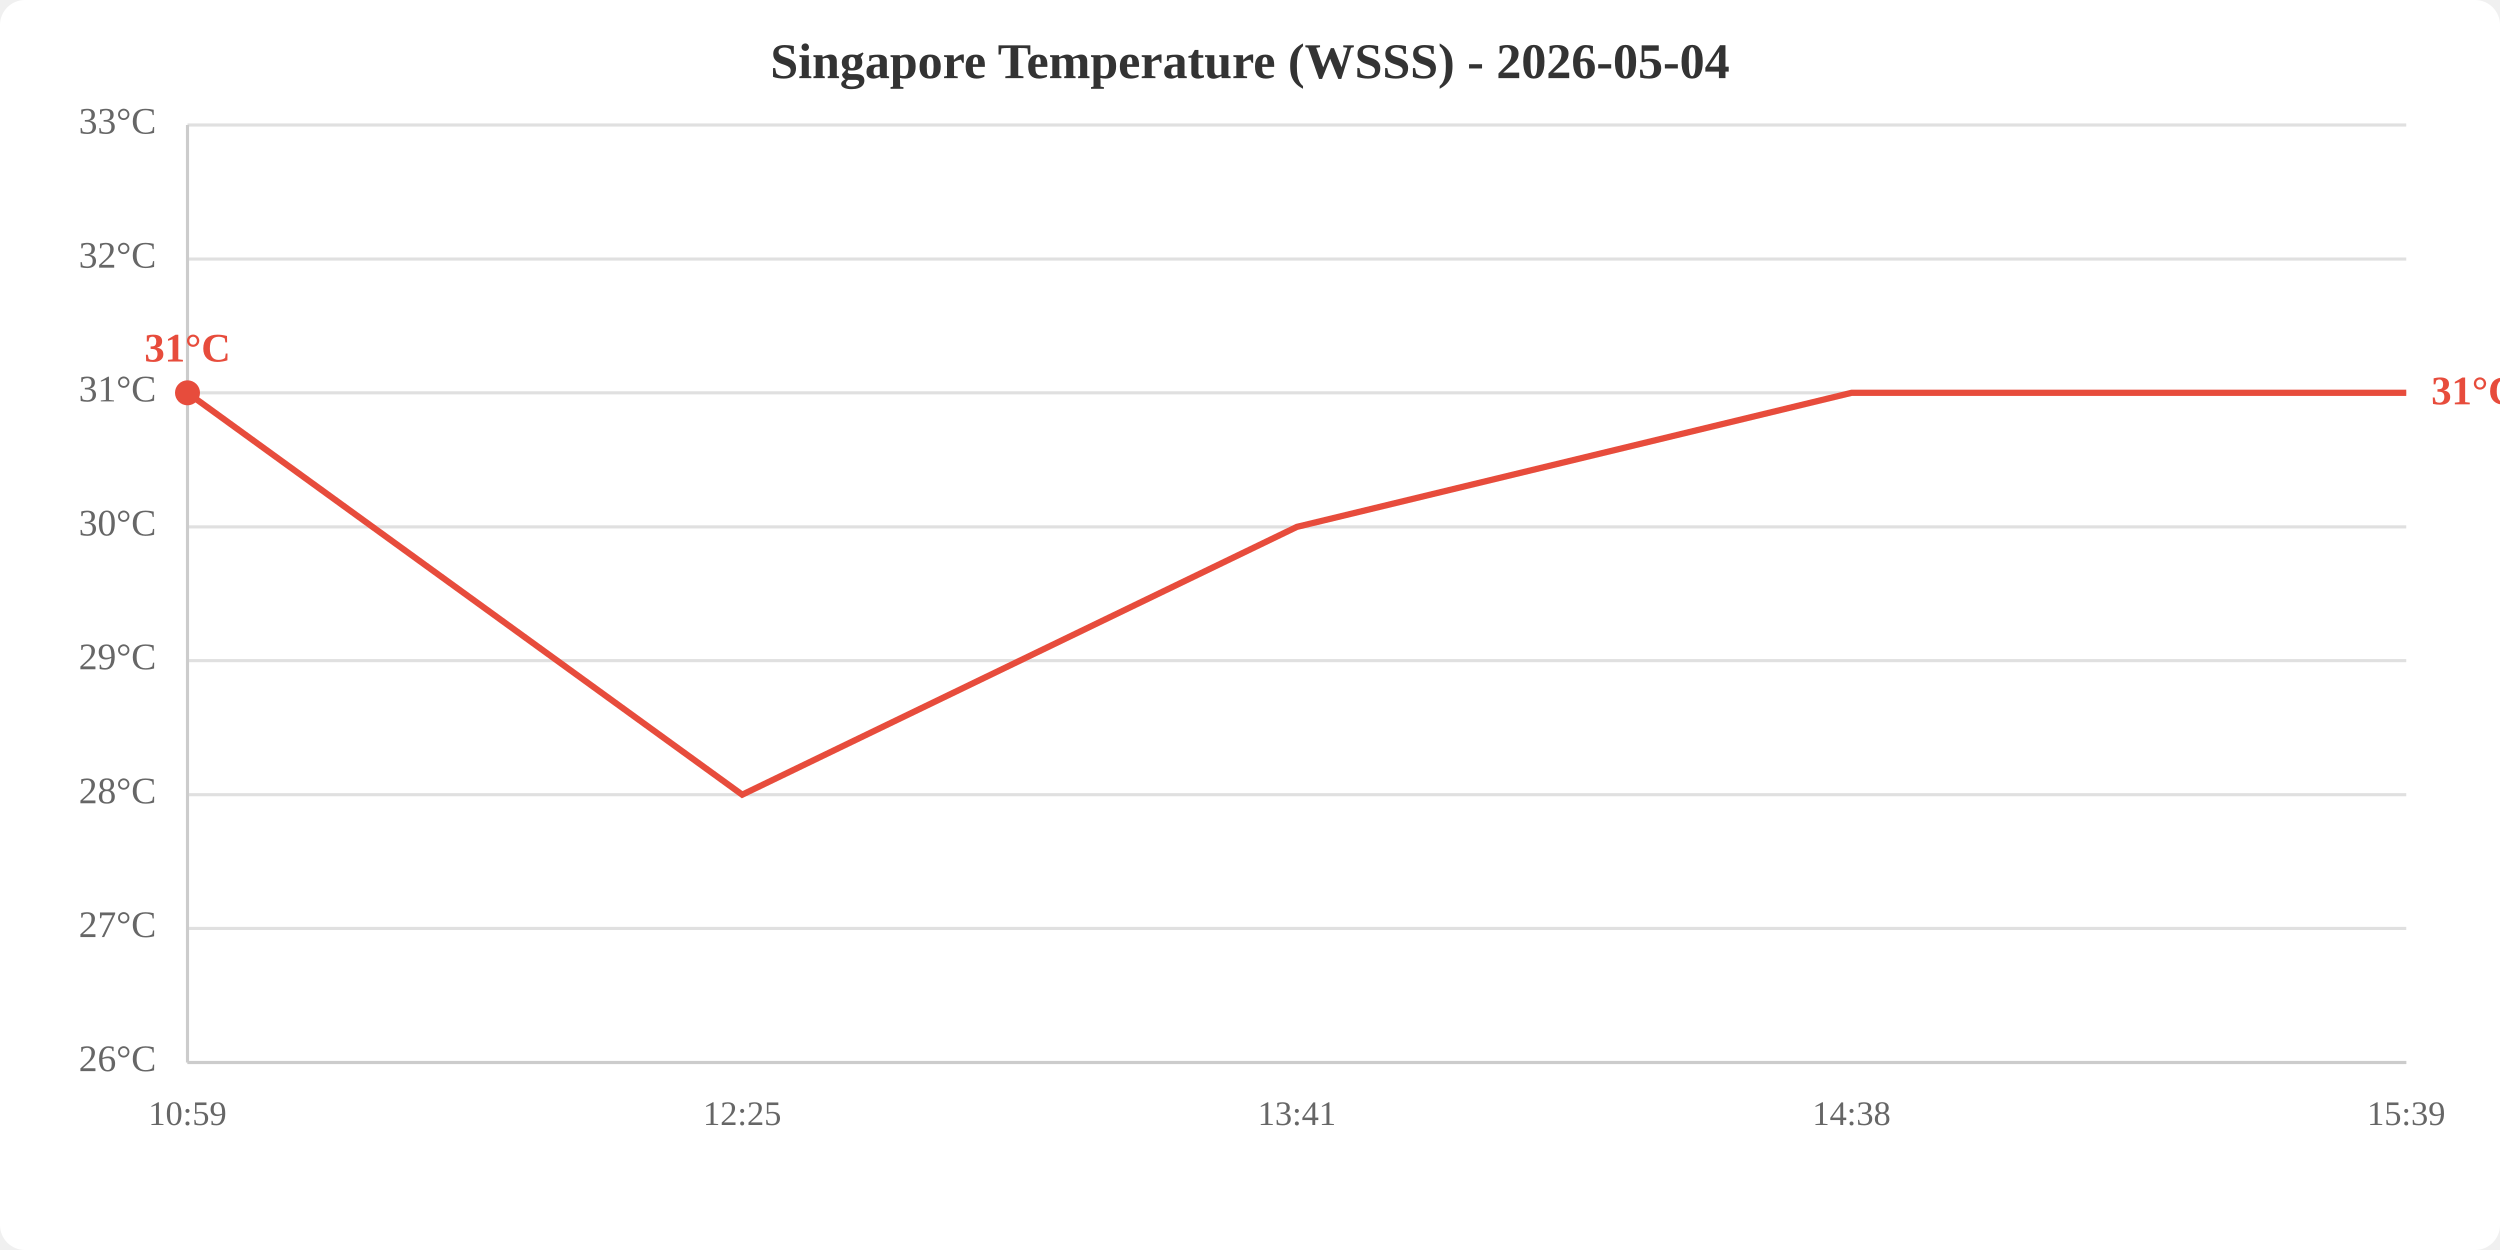
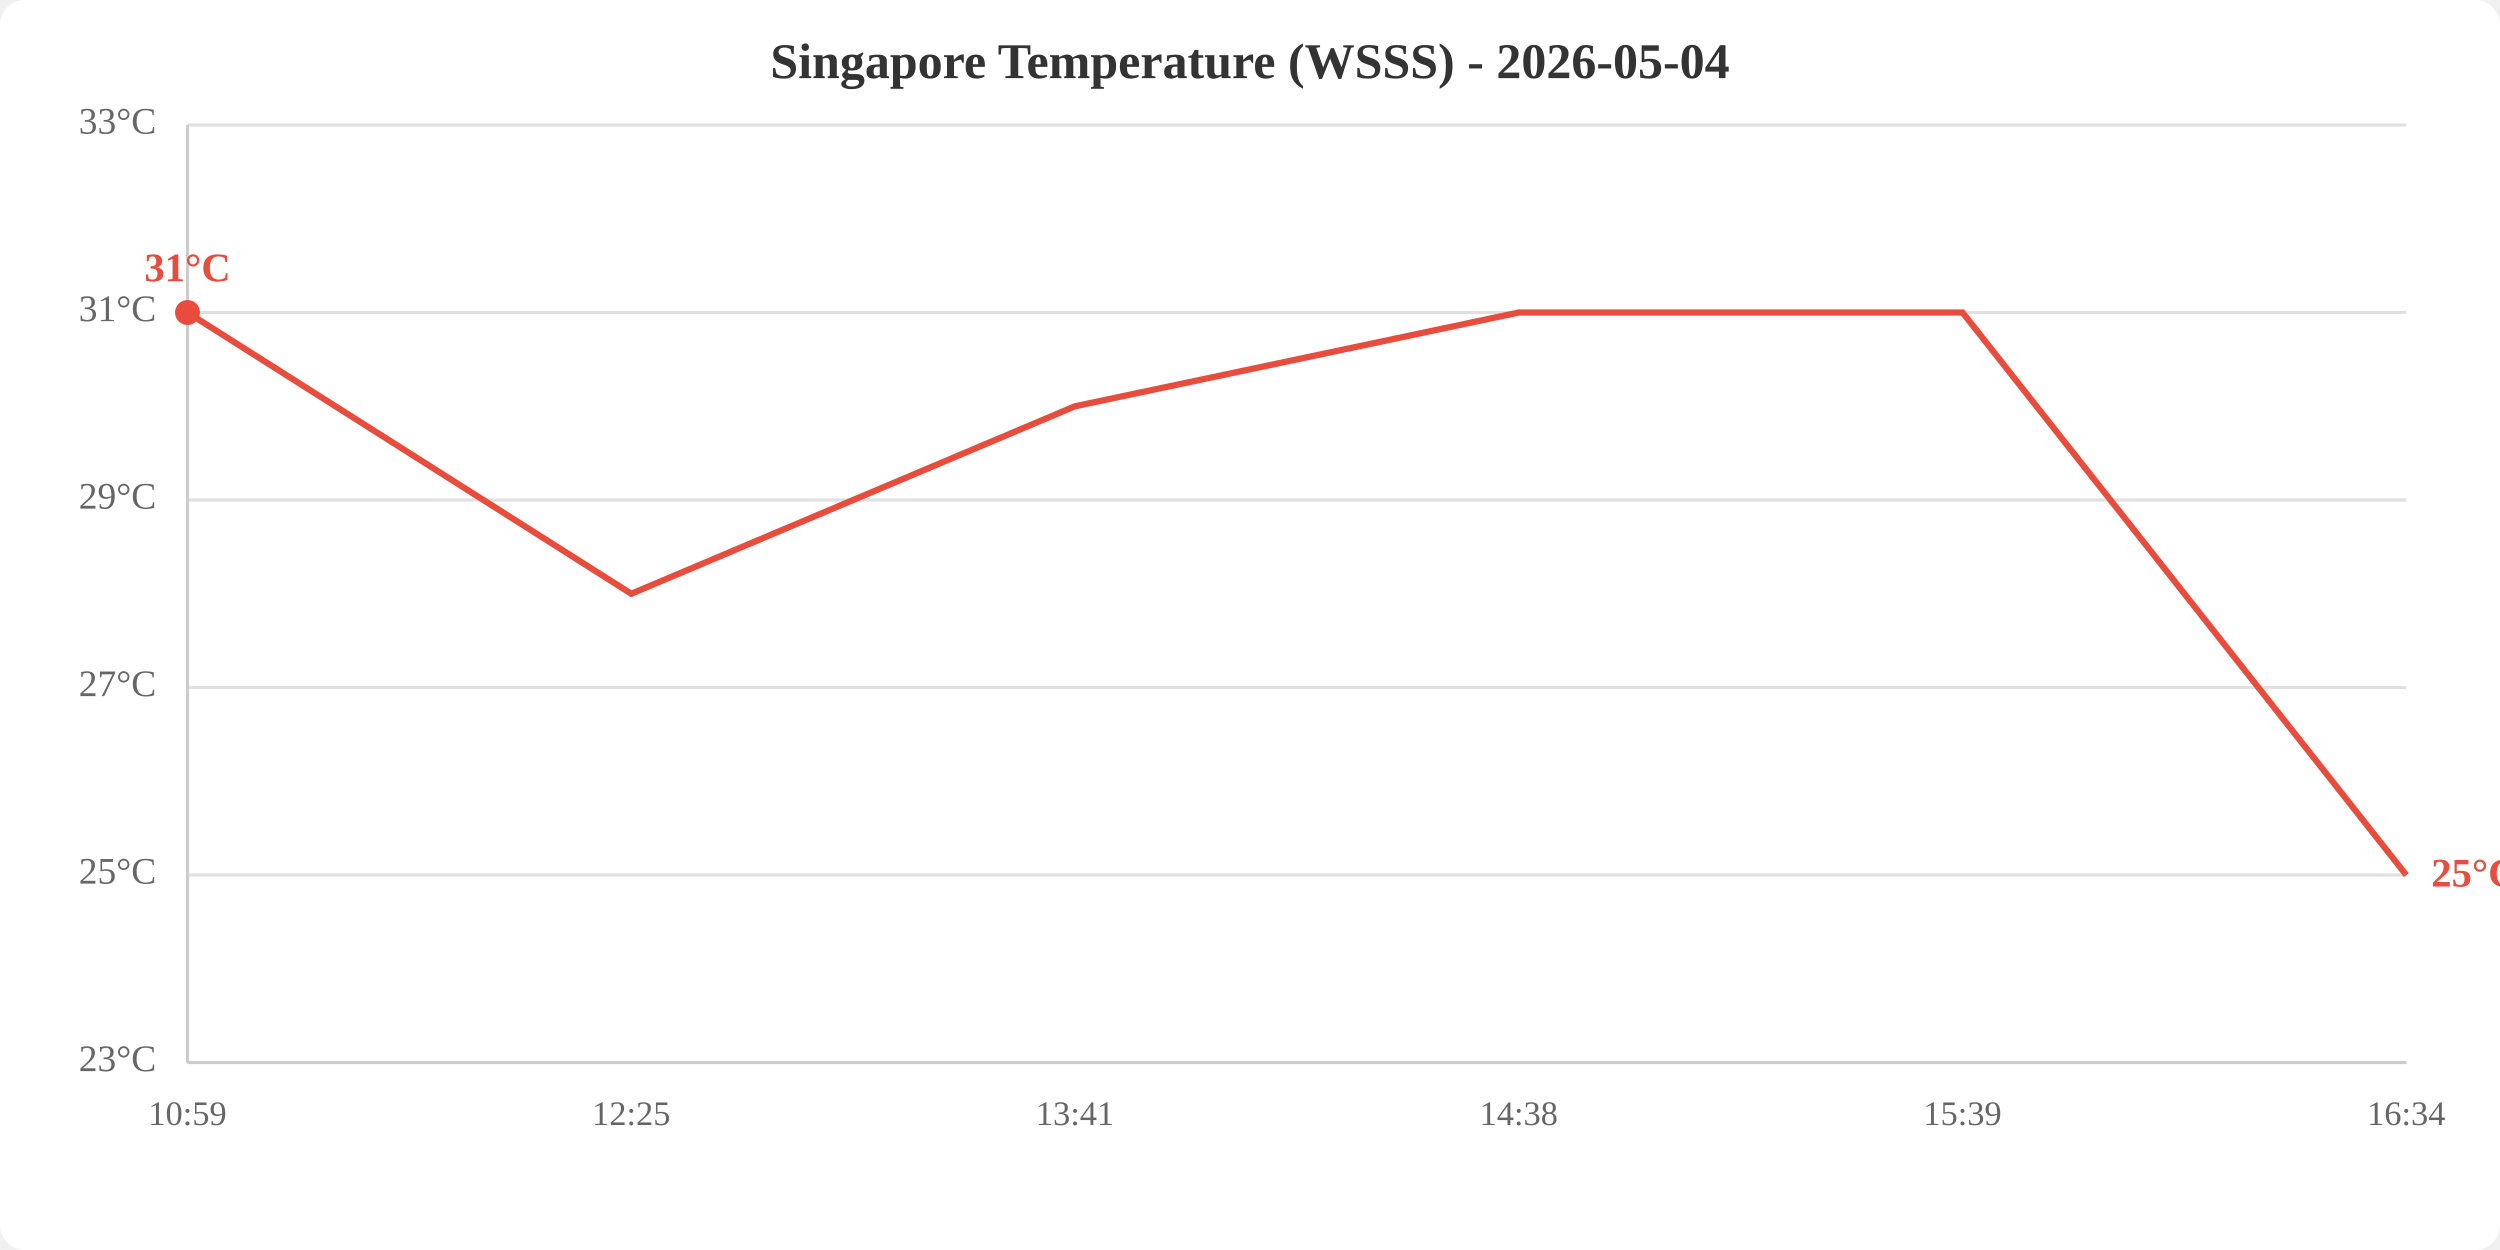
<svg xmlns="http://www.w3.org/2000/svg" viewBox="0 0 800 400" width="800" height="400">
  <rect width="800" height="400" fill="white" rx="8" />
  <text x="400.0" y="25" text-anchor="middle" font-size="16" font-weight="bold" fill="#333">Singapore Temperature (WSSS) - 2026-05-04</text>
  <line x1="60" y1="340.0" x2="770" y2="340.0" stroke="#e0e0e0" stroke-width="1" />
-   <line x1="60" y1="297.1" x2="770" y2="297.1" stroke="#e0e0e0" stroke-width="1" />
-   <line x1="60" y1="254.3" x2="770" y2="254.3" stroke="#e0e0e0" stroke-width="1" />
-   <line x1="60" y1="211.4" x2="770" y2="211.4" stroke="#e0e0e0" stroke-width="1" />
-   <line x1="60" y1="168.6" x2="770" y2="168.6" stroke="#e0e0e0" stroke-width="1" />
-   <line x1="60" y1="125.7" x2="770" y2="125.7" stroke="#e0e0e0" stroke-width="1" />
-   <line x1="60" y1="82.9" x2="770" y2="82.9" stroke="#e0e0e0" stroke-width="1" />
+   <line x1="60" y1="280.0" x2="770" y2="280.0" stroke="#e0e0e0" stroke-width="1" />
+   <line x1="60" y1="220.0" x2="770" y2="220.0" stroke="#e0e0e0" stroke-width="1" />
+   <line x1="60" y1="160.0" x2="770" y2="160.0" stroke="#e0e0e0" stroke-width="1" />
+   <line x1="60" y1="100.0" x2="770" y2="100.0" stroke="#e0e0e0" stroke-width="1" />
  <line x1="60" y1="40.0" x2="770" y2="40.0" stroke="#e0e0e0" stroke-width="1" />
-   <text x="50" y="340.0" text-anchor="end" dominant-baseline="middle" fill="#666" font-size="12">26°C</text>
-   <text x="50" y="297.1" text-anchor="end" dominant-baseline="middle" fill="#666" font-size="12">27°C</text>
-   <text x="50" y="254.3" text-anchor="end" dominant-baseline="middle" fill="#666" font-size="12">28°C</text>
-   <text x="50" y="211.4" text-anchor="end" dominant-baseline="middle" fill="#666" font-size="12">29°C</text>
-   <text x="50" y="168.6" text-anchor="end" dominant-baseline="middle" fill="#666" font-size="12">30°C</text>
-   <text x="50" y="125.7" text-anchor="end" dominant-baseline="middle" fill="#666" font-size="12">31°C</text>
-   <text x="50" y="82.9" text-anchor="end" dominant-baseline="middle" fill="#666" font-size="12">32°C</text>
+   <text x="50" y="340.0" text-anchor="end" dominant-baseline="middle" fill="#666" font-size="12">23°C</text>
+   <text x="50" y="280.0" text-anchor="end" dominant-baseline="middle" fill="#666" font-size="12">25°C</text>
+   <text x="50" y="220.0" text-anchor="end" dominant-baseline="middle" fill="#666" font-size="12">27°C</text>
+   <text x="50" y="160.0" text-anchor="end" dominant-baseline="middle" fill="#666" font-size="12">29°C</text>
+   <text x="50" y="100.0" text-anchor="end" dominant-baseline="middle" fill="#666" font-size="12">31°C</text>
  <text x="50" y="40.0" text-anchor="end" dominant-baseline="middle" fill="#666" font-size="12">33°C</text>
  <text x="60.0" y="360" text-anchor="middle" fill="#666" font-size="11">10:59</text>
-   <text x="237.5" y="360" text-anchor="middle" fill="#666" font-size="11">12:25</text>
-   <text x="415.0" y="360" text-anchor="middle" fill="#666" font-size="11">13:41</text>
-   <text x="592.5" y="360" text-anchor="middle" fill="#666" font-size="11">14:38</text>
-   <text x="770.0" y="360" text-anchor="middle" fill="#666" font-size="11">15:39</text>
+   <text x="202.0" y="360" text-anchor="middle" fill="#666" font-size="11">12:25</text>
+   <text x="344.0" y="360" text-anchor="middle" fill="#666" font-size="11">13:41</text>
+   <text x="486.0" y="360" text-anchor="middle" fill="#666" font-size="11">14:38</text>
+   <text x="628.0" y="360" text-anchor="middle" fill="#666" font-size="11">15:39</text>
+   <text x="770.0" y="360" text-anchor="middle" fill="#666" font-size="11">16:34</text>
  <line x1="60" y1="40" x2="60" y2="340" stroke="#ccc" stroke-width="1" />
  <line x1="60" y1="340" x2="770" y2="340" stroke="#ccc" stroke-width="1" />
-   <polyline points="60.0,125.7 237.5,254.3 415.0,168.6 592.5,125.7 770.0,125.7" fill="none" stroke="#e74c3c" stroke-width="2" />
-   <circle cx="60.0" cy="125.7" r="4" fill="#e74c3c" />
-   <text x="60.0" y="115.7" text-anchor="middle" fill="#e74c3c" font-size="13" font-weight="bold">31°C</text>
-   <text x="778.0" y="125.7" fill="#e74c3c" font-size="13" font-weight="bold" dominant-baseline="middle">31°C</text>
+   <polyline points="60.0,100.0 202.0,190.0 344.0,130.0 486.0,100.0 628.0,100.0 770.0,280.0" fill="none" stroke="#e74c3c" stroke-width="2" />
+   <circle cx="60.0" cy="100.0" r="4" fill="#e74c3c" />
+   <text x="60.0" y="90.0" text-anchor="middle" fill="#e74c3c" font-size="13" font-weight="bold">31°C</text>
+   <text x="778.0" y="280.0" fill="#e74c3c" font-size="13" font-weight="bold" dominant-baseline="middle">25°C</text>
</svg>
